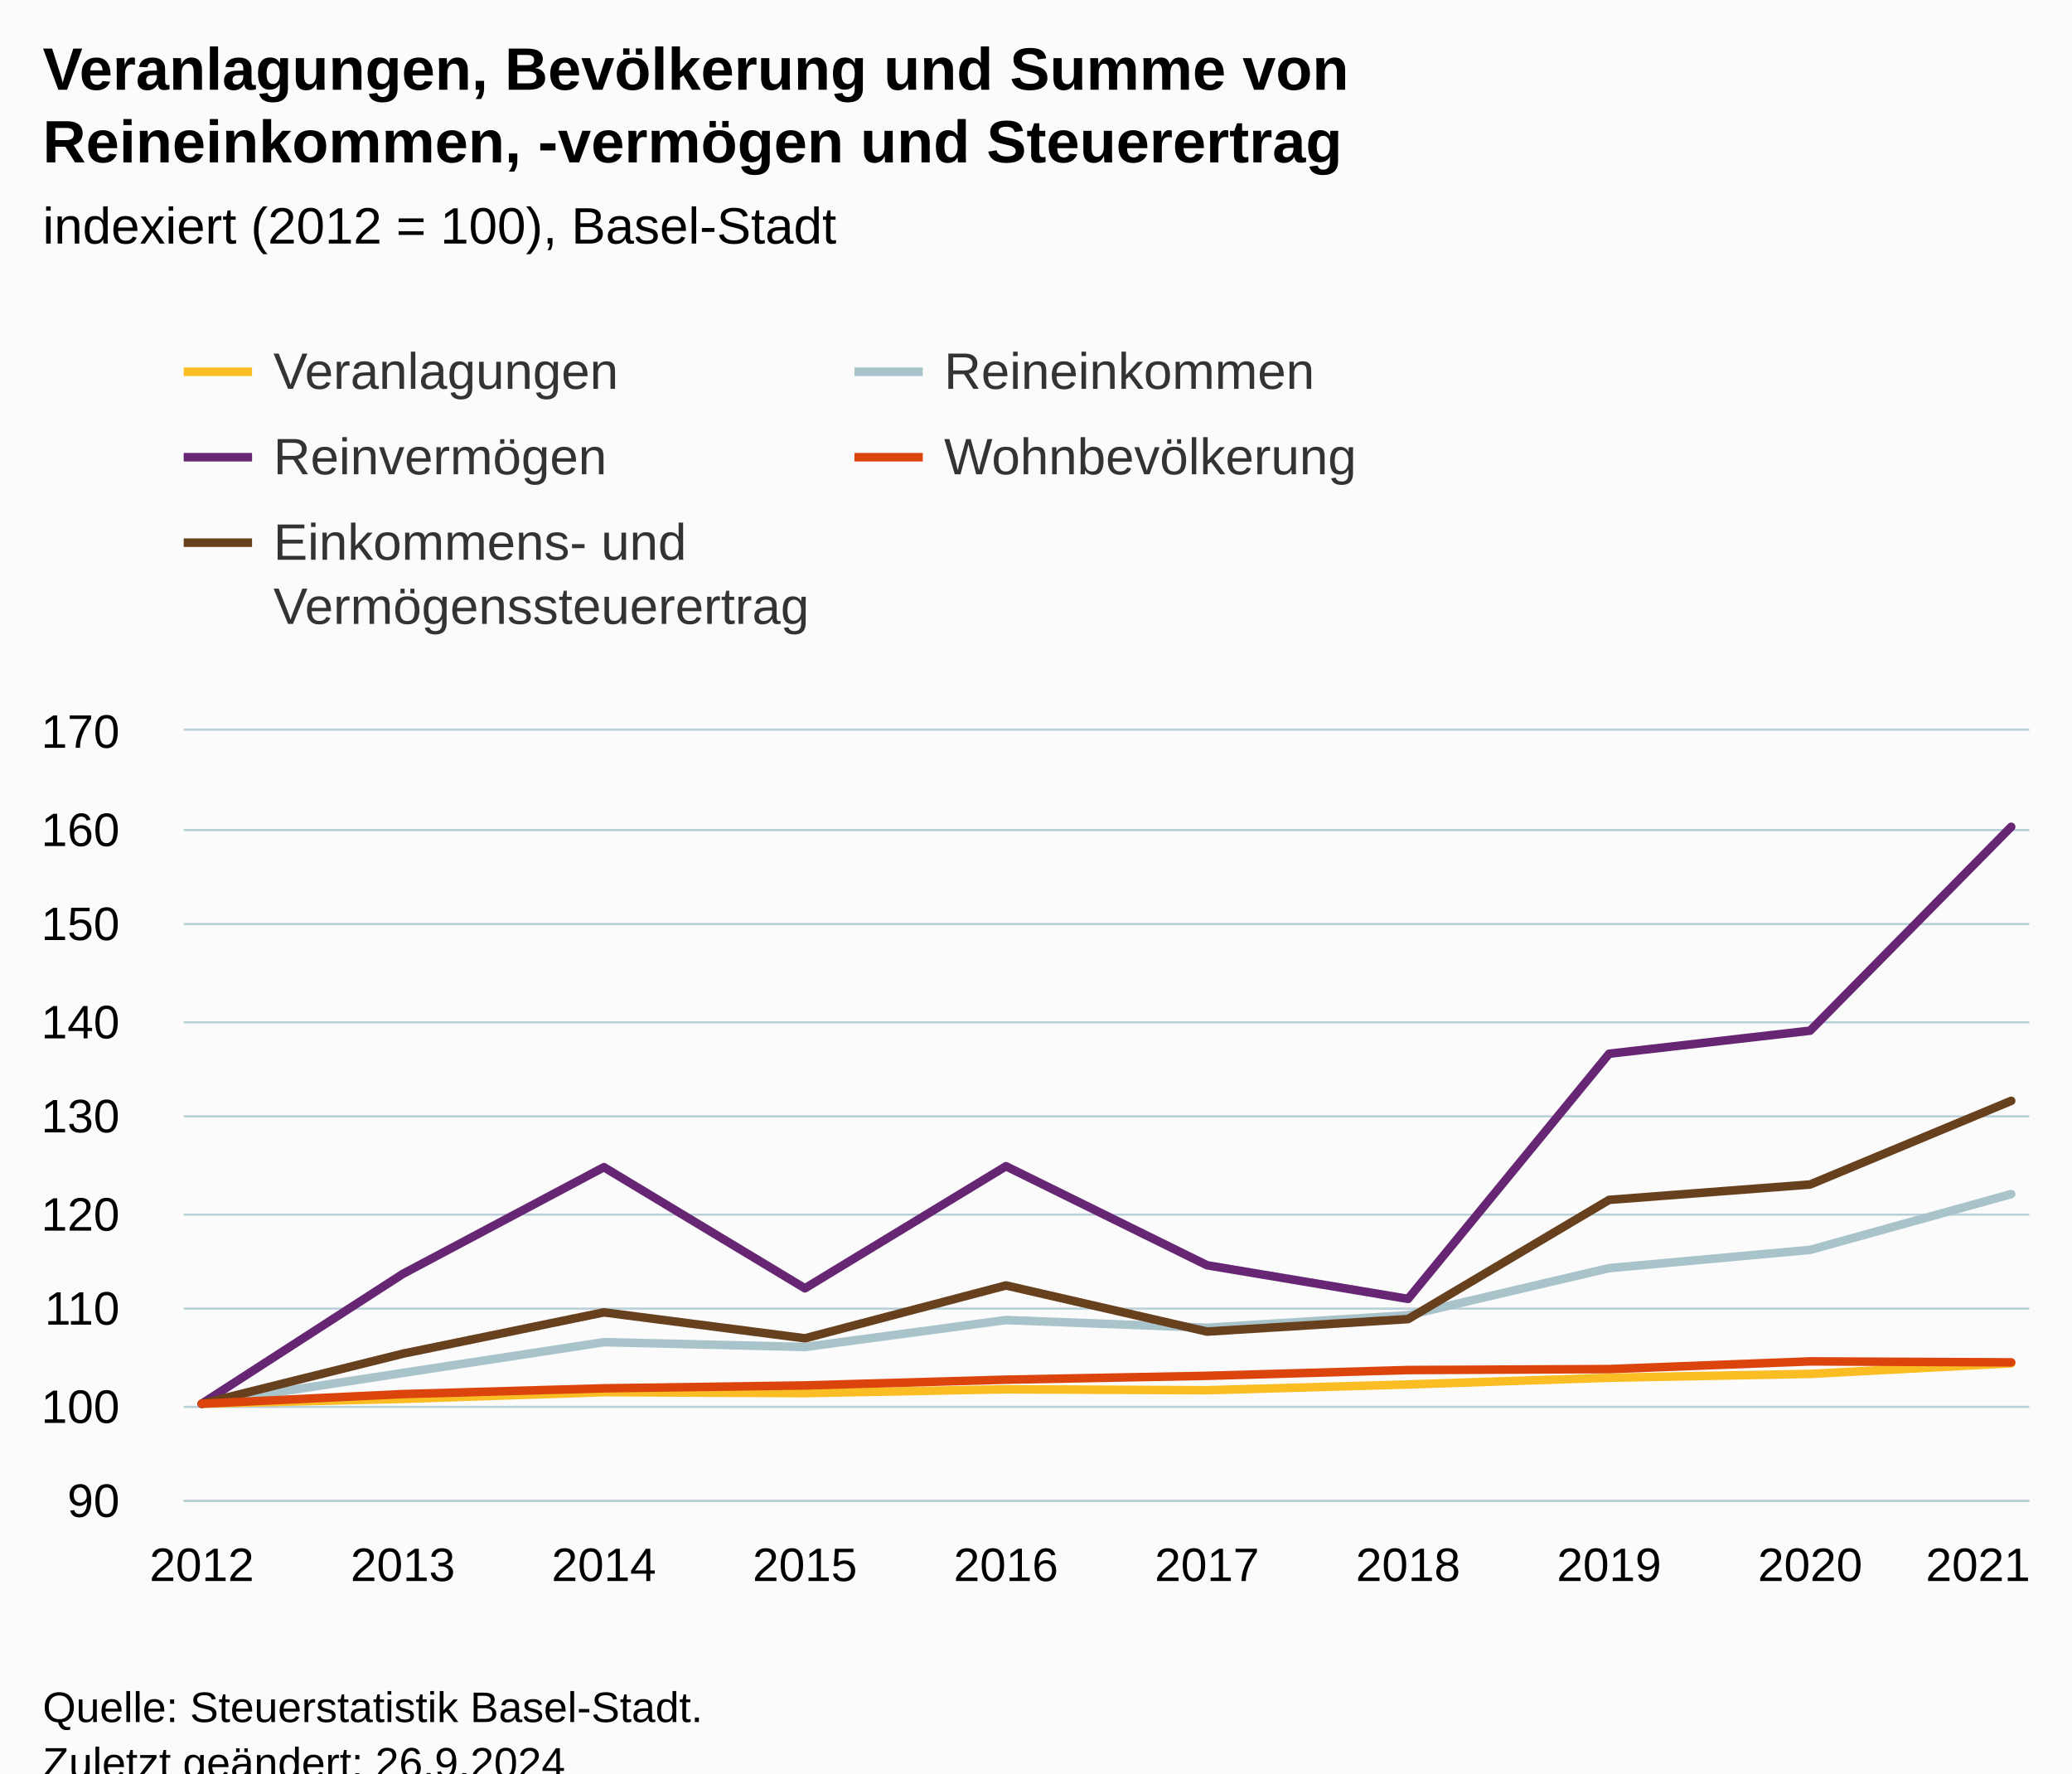
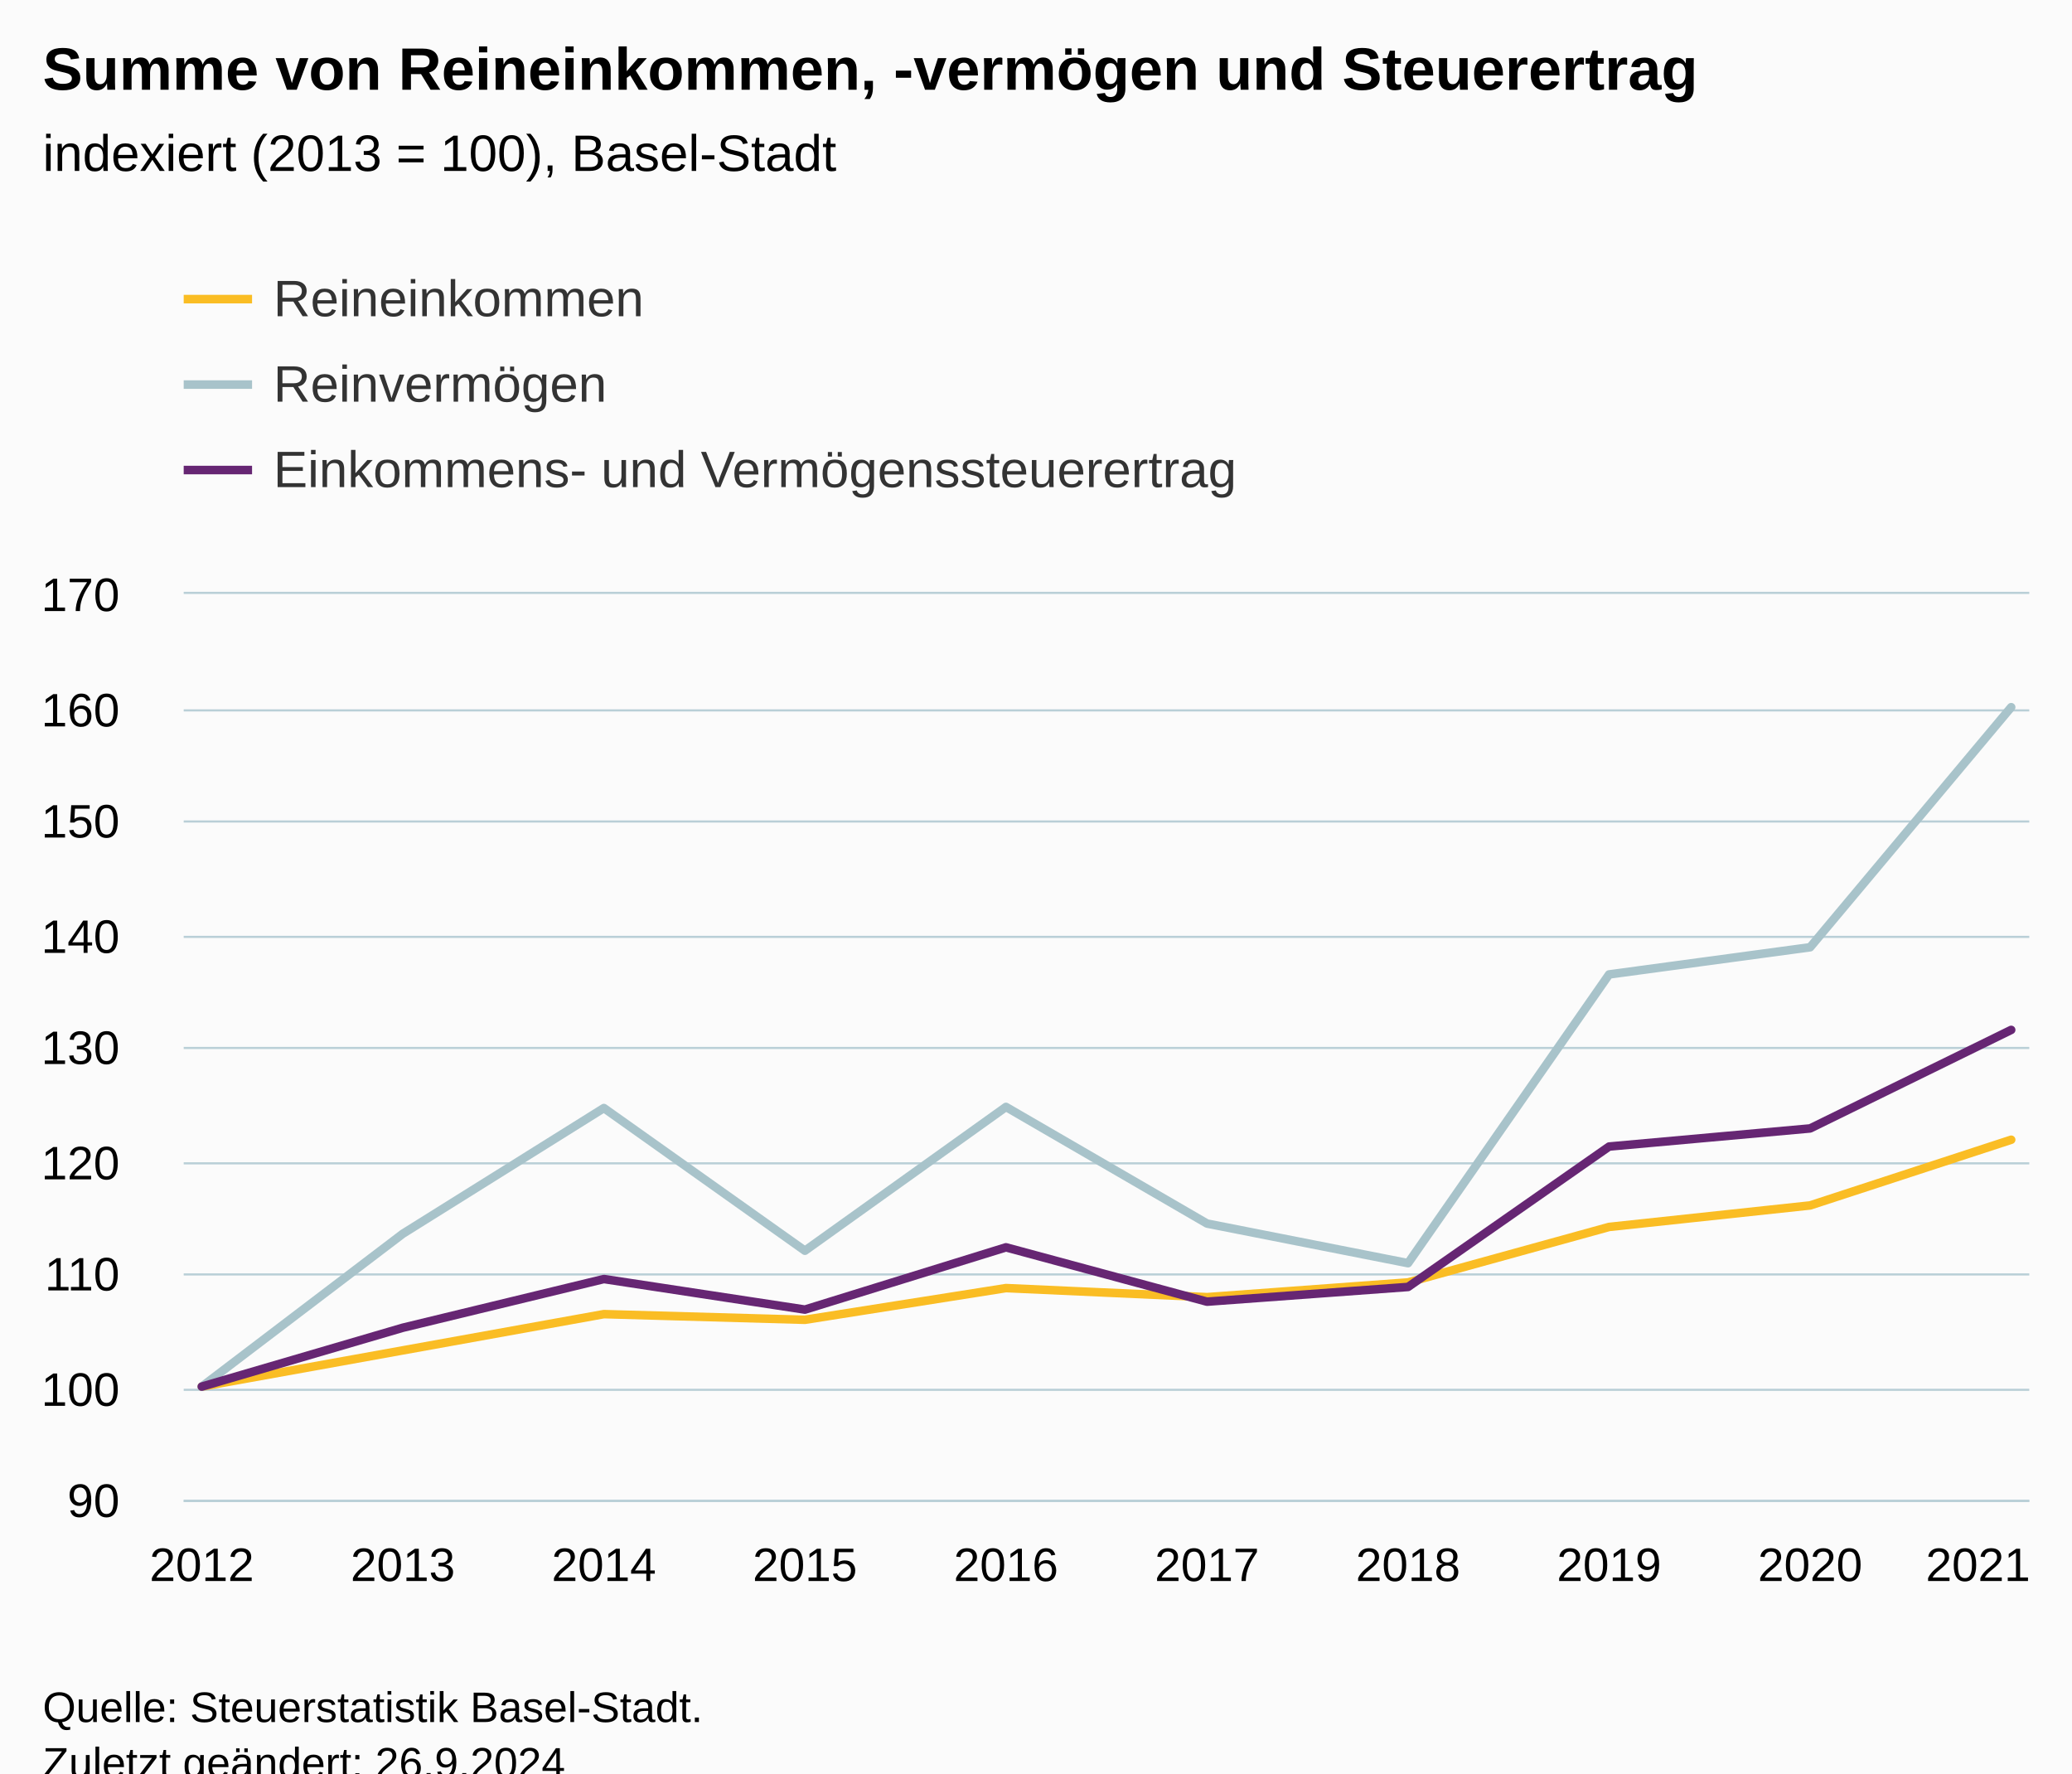
<svg xmlns="http://www.w3.org/2000/svg" version="1.1" class="highcharts-root" style="font-family:Arial;font-size:12px;" viewBox="0 0 485 415">
  <defs>
-     <clipPath id="highcharts-4tvo8ik-57-">
-       <rect x="0" y="0" width="432" height="180" fill="none" />
+     <clipPath id="highcharts-yhjldze-37-">
+       <rect x="0" y="0" width="432" height="212" fill="none" />
    </clipPath>
-     <clipPath id="highcharts-4tvo8ik-68-">
-       <rect x="0" y="0" width="432" height="180" fill="none" />
+     <clipPath id="highcharts-yhjldze-48-">
+       <rect x="0" y="0" width="432" height="212" fill="none" />
    </clipPath>
-     <clipPath id="highcharts-4tvo8ik-109-">
-       <rect x="43" y="171" width="432" height="180" fill="none" />
+     <clipPath id="highcharts-yhjldze-69-">
+       <rect x="43" y="139" width="432" height="212" fill="none" />
    </clipPath>
  </defs>
  <rect fill="#fbfbfb" class="highcharts-background" x="0" y="0" width="485" height="428" rx="0" ry="0" />
-   <rect fill="none" class="highcharts-plot-background" x="43" y="171" width="432" height="180" />
+   <rect fill="none" class="highcharts-plot-background" x="43" y="139" width="432" height="212" />
  <g class="highcharts-pane-group" data-z-index="0" />
  <g class="highcharts-grid highcharts-xaxis-grid" data-z-index="1">
-     <path fill="none" data-z-index="1" class="highcharts-grid-line" d="M 46.5 171 L 46.5 351" opacity="1" />
-     <path fill="none" data-z-index="1" class="highcharts-grid-line" d="M 93.5 171 L 93.5 351" opacity="1" />
-     <path fill="none" data-z-index="1" class="highcharts-grid-line" d="M 140.5 171 L 140.5 351" opacity="1" />
-     <path fill="none" data-z-index="1" class="highcharts-grid-line" d="M 187.5 171 L 187.5 351" opacity="1" />
-     <path fill="none" data-z-index="1" class="highcharts-grid-line" d="M 234.5 171 L 234.5 351" opacity="1" />
-     <path fill="none" data-z-index="1" class="highcharts-grid-line" d="M 282.5 171 L 282.5 351" opacity="1" />
-     <path fill="none" data-z-index="1" class="highcharts-grid-line" d="M 329.5 171 L 329.5 351" opacity="1" />
-     <path fill="none" data-z-index="1" class="highcharts-grid-line" d="M 376.5 171 L 376.5 351" opacity="1" />
-     <path fill="none" data-z-index="1" class="highcharts-grid-line" d="M 423.5 171 L 423.5 351" opacity="1" />
-     <path fill="none" data-z-index="1" class="highcharts-grid-line" d="M 470.5 171 L 470.5 351" opacity="1" />
+     <path fill="none" data-z-index="1" class="highcharts-grid-line" d="M 46.5 139 L 46.5 351" opacity="1" />
+     <path fill="none" data-z-index="1" class="highcharts-grid-line" d="M 93.5 139 L 93.5 351" opacity="1" />
+     <path fill="none" data-z-index="1" class="highcharts-grid-line" d="M 140.5 139 L 140.5 351" opacity="1" />
+     <path fill="none" data-z-index="1" class="highcharts-grid-line" d="M 187.5 139 L 187.5 351" opacity="1" />
+     <path fill="none" data-z-index="1" class="highcharts-grid-line" d="M 234.5 139 L 234.5 351" opacity="1" />
+     <path fill="none" data-z-index="1" class="highcharts-grid-line" d="M 282.5 139 L 282.5 351" opacity="1" />
+     <path fill="none" data-z-index="1" class="highcharts-grid-line" d="M 329.5 139 L 329.5 351" opacity="1" />
+     <path fill="none" data-z-index="1" class="highcharts-grid-line" d="M 376.5 139 L 376.5 351" opacity="1" />
+     <path fill="none" data-z-index="1" class="highcharts-grid-line" d="M 423.5 139 L 423.5 351" opacity="1" />
+     <path fill="none" data-z-index="1" class="highcharts-grid-line" d="M 470.5 139 L 470.5 351" opacity="1" />
  </g>
  <g class="highcharts-grid highcharts-yaxis-grid" data-z-index="1">
    <path fill="none" stroke="#B9CFD7" stroke-width="0.5" data-z-index="1" class="highcharts-grid-line" d="M 43 351.25 L 475 351.25" opacity="1" />
-     <path fill="none" stroke="#B9CFD7" stroke-width="0.5" data-z-index="1" class="highcharts-grid-line" d="M 43 329.25 L 475 329.25" opacity="1" />
-     <path fill="none" stroke="#B9CFD7" stroke-width="0.5" data-z-index="1" class="highcharts-grid-line" d="M 43 306.25 L 475 306.25" opacity="1" />
-     <path fill="none" stroke="#B9CFD7" stroke-width="0.5" data-z-index="1" class="highcharts-grid-line" d="M 43 284.25 L 475 284.25" opacity="1" />
-     <path fill="none" stroke="#B9CFD7" stroke-width="0.5" data-z-index="1" class="highcharts-grid-line" d="M 43 261.25 L 475 261.25" opacity="1" />
-     <path fill="none" stroke="#B9CFD7" stroke-width="0.5" data-z-index="1" class="highcharts-grid-line" d="M 43 239.25 L 475 239.25" opacity="1" />
-     <path fill="none" stroke="#B9CFD7" stroke-width="0.5" data-z-index="1" class="highcharts-grid-line" d="M 43 216.25 L 475 216.25" opacity="1" />
-     <path fill="none" stroke="#B9CFD7" stroke-width="0.5" data-z-index="1" class="highcharts-grid-line" d="M 43 194.25 L 475 194.25" opacity="1" />
-     <path fill="none" stroke="#B9CFD7" stroke-width="0.5" data-z-index="1" class="highcharts-grid-line" d="M 43 170.75 L 475 170.75" opacity="1" />
+     <path fill="none" stroke="#B9CFD7" stroke-width="0.5" data-z-index="1" class="highcharts-grid-line" d="M 43 325.25 L 475 325.25" opacity="1" />
+     <path fill="none" stroke="#B9CFD7" stroke-width="0.5" data-z-index="1" class="highcharts-grid-line" d="M 43 298.25 L 475 298.25" opacity="1" />
+     <path fill="none" stroke="#B9CFD7" stroke-width="0.5" data-z-index="1" class="highcharts-grid-line" d="M 43 272.25 L 475 272.25" opacity="1" />
+     <path fill="none" stroke="#B9CFD7" stroke-width="0.5" data-z-index="1" class="highcharts-grid-line" d="M 43 245.25 L 475 245.25" opacity="1" />
+     <path fill="none" stroke="#B9CFD7" stroke-width="0.5" data-z-index="1" class="highcharts-grid-line" d="M 43 219.25 L 475 219.25" opacity="1" />
+     <path fill="none" stroke="#B9CFD7" stroke-width="0.5" data-z-index="1" class="highcharts-grid-line" d="M 43 192.25 L 475 192.25" opacity="1" />
+     <path fill="none" stroke="#B9CFD7" stroke-width="0.5" data-z-index="1" class="highcharts-grid-line" d="M 43 166.25 L 475 166.25" opacity="1" />
+     <path fill="none" stroke="#B9CFD7" stroke-width="0.5" data-z-index="1" class="highcharts-grid-line" d="M 43 138.75 L 475 138.75" opacity="1" />
  </g>
-   <rect fill="none" class="highcharts-plot-border" data-z-index="1" x="43" y="171" width="432" height="180" />
+   <rect fill="none" class="highcharts-plot-border" data-z-index="1" x="43" y="139" width="432" height="212" />
  <g class="highcharts-axis highcharts-xaxis" data-z-index="2">
    <path fill="none" class="highcharts-axis-line" stroke="#B9CFD7" stroke-width="0.5" data-z-index="7" d="M 43 351.25 L 475 351.25" />
  </g>
  <g class="highcharts-axis highcharts-yaxis" data-z-index="2">
-     <path fill="none" class="highcharts-axis-line" data-z-index="7" d="M 43 171 L 43 351" />
+     <path fill="none" class="highcharts-axis-line" data-z-index="7" d="M 43 139 L 43 351" />
  </g>
  <g class="highcharts-series-group" data-z-index="3">
-     <g class="highcharts-series highcharts-series-0 highcharts-line-series" data-z-index="0.1" opacity="1" transform="translate(43,171) scale(1 1)" clip-path="url(#highcharts-4tvo8ik-68-)">
-       <path fill="none" d="M 4.235 157.5 L 51.294 156.375 L 98.353 154.8 L 145.412 155.025 L 192.471 154.125 L 239.529 154.35 L 286.588 153 L 333.647 151.425 L 380.706 150.525 L 427.765 148.05" class="highcharts-graph" data-z-index="1" stroke="#FABD24" stroke-width="2" stroke-linejoin="round" stroke-linecap="round" />
+     <g class="highcharts-series highcharts-series-0 highcharts-line-series" data-z-index="0.1" opacity="1" transform="translate(43,139) scale(1 1)" clip-path="url(#highcharts-yhjldze-48-)">
+       <path fill="none" d="M 4.235 185.5 L 51.294 177.02 L 98.353 168.54 L 145.412 169.865 L 192.471 162.445 L 239.529 164.565 L 286.588 161.12 L 333.647 148.135 L 380.706 143.1 L 427.765 127.73" class="highcharts-graph" data-z-index="1" stroke="#FABD24" stroke-width="2" stroke-linejoin="round" stroke-linecap="round" />
    </g>
-     <g class="highcharts-markers highcharts-series-0 highcharts-line-series" data-z-index="0.1" opacity="1" transform="translate(43,171) scale(1 1)" clip-path="none" />
-     <g class="highcharts-series highcharts-series-1 highcharts-line-series" data-z-index="0.1" opacity="1" transform="translate(43,171) scale(1 1)" clip-path="url(#highcharts-4tvo8ik-68-)">
-       <path fill="none" d="M 4.235 157.5 L 51.294 150.3 L 98.353 143.1 L 145.412 144.225 L 192.471 137.925 L 239.529 139.725 L 286.588 136.8 L 333.647 125.775 L 380.706 121.5 L 427.765 108.45" class="highcharts-graph" data-z-index="1" stroke="#A8C3CA" stroke-width="2" stroke-linejoin="round" stroke-linecap="round" />
+     <g class="highcharts-markers highcharts-series-0 highcharts-line-series" data-z-index="0.1" opacity="1" transform="translate(43,139) scale(1 1)" clip-path="none" />
+     <g class="highcharts-series highcharts-series-1 highcharts-line-series" data-z-index="0.1" opacity="1" transform="translate(43,139) scale(1 1)" clip-path="url(#highcharts-yhjldze-48-)">
+       <path fill="none" d="M 4.235 185.5 L 51.294 149.725 L 98.353 120.31 L 145.412 153.7 L 192.471 120.045 L 239.529 147.34 L 286.588 156.615 L 333.647 89.04 L 380.706 82.68 L 427.765 26.5" class="highcharts-graph" data-z-index="1" stroke="#A8C3CA" stroke-width="2" stroke-linejoin="round" stroke-linecap="round" />
    </g>
-     <g class="highcharts-markers highcharts-series-1 highcharts-line-series" data-z-index="0.1" opacity="1" transform="translate(43,171) scale(1 1)" clip-path="none" />
-     <g class="highcharts-series highcharts-series-2 highcharts-line-series" data-z-index="0.1" opacity="1" transform="translate(43,171) scale(1 1)" clip-path="url(#highcharts-4tvo8ik-68-)">
-       <path fill="none" d="M 4.235 157.5 L 51.294 127.125 L 98.353 102.15 L 145.412 130.5 L 192.471 101.925 L 239.529 125.1 L 286.588 132.975 L 333.647 75.6 L 380.706 70.2 L 427.765 22.5" class="highcharts-graph" data-z-index="1" stroke="#662673" stroke-width="2" stroke-linejoin="round" stroke-linecap="round" />
+     <g class="highcharts-markers highcharts-series-1 highcharts-line-series" data-z-index="0.1" opacity="1" transform="translate(43,139) scale(1 1)" clip-path="none" />
+     <g class="highcharts-series highcharts-series-2 highcharts-line-series" data-z-index="0.1" opacity="1" transform="translate(43,139) scale(1 1)" clip-path="url(#highcharts-yhjldze-48-)">
+       <path fill="none" d="M 4.235 185.5 L 51.294 171.72 L 98.353 160.325 L 145.412 167.48 L 192.471 152.905 L 239.529 165.625 L 286.588 162.18 L 333.647 129.32 L 380.706 125.08 L 427.765 102.025" class="highcharts-graph" data-z-index="1" stroke="#662673" stroke-width="2" stroke-linejoin="round" stroke-linecap="round" />
    </g>
-     <g class="highcharts-markers highcharts-series-2 highcharts-line-series" data-z-index="0.1" opacity="1" transform="translate(43,171) scale(1 1)" clip-path="none" />
-     <g class="highcharts-series highcharts-series-3 highcharts-line-series" data-z-index="0.1" opacity="1" transform="translate(43,171) scale(1 1)" clip-path="url(#highcharts-4tvo8ik-68-)">
-       <path fill="none" d="M 4.235 157.5 L 51.294 145.8 L 98.353 136.125 L 145.412 142.2 L 192.471 129.825 L 239.529 140.625 L 286.588 137.7 L 333.647 109.8 L 380.706 106.2 L 427.765 86.625" class="highcharts-graph" data-z-index="1" stroke="#67401E" stroke-width="2" stroke-linejoin="round" stroke-linecap="round" />
-     </g>
-     <g class="highcharts-markers highcharts-series-3 highcharts-line-series" data-z-index="0.1" opacity="1" transform="translate(43,171) scale(1 1)" clip-path="none" />
-     <g class="highcharts-series highcharts-series-4 highcharts-line-series" data-z-index="0.1" opacity="1" transform="translate(43,171) scale(1 1)" clip-path="url(#highcharts-4tvo8ik-68-)">
-       <path fill="none" d="M 4.235 157.5 L 51.294 155.25 L 98.353 153.9 L 145.412 153.225 L 192.471 151.875 L 239.529 150.975 L 286.588 149.625 L 333.647 149.4 L 380.706 147.6 L 427.765 147.825" class="highcharts-graph" data-z-index="1" stroke="#DC440E" stroke-width="2" stroke-linejoin="round" stroke-linecap="round" />
-     </g>
-     <g class="highcharts-markers highcharts-series-4 highcharts-line-series" data-z-index="0.1" opacity="1" transform="translate(43,171) scale(1 1)" clip-path="none" />
+     <g class="highcharts-markers highcharts-series-2 highcharts-line-series" data-z-index="0.1" opacity="1" transform="translate(43,139) scale(1 1)" clip-path="none" />
  </g>
  <text x="10" text-anchor="start" class="highcharts-title" data-z-index="4" style="color:#000000;font-size:14px;font-weight:bold;fill:#000000;" y="21">
-     <tspan>Veranlagungen, Bevölkerung und Summe von</tspan>
-     <tspan dy="17" x="10">Reineinkommen, -vermögen und Steuerertrag</tspan>
+     <tspan>Summe von Reineinkommen, -vermögen und Steuerertrag</tspan>
  </text>
-   <text x="10" text-anchor="start" class="highcharts-subtitle" data-z-index="4" style="color:#000000;font-size:12px;font-weight:normal;fill:#000000;" y="57">
-     <tspan>indexiert (2012 = 100), Basel-Stadt</tspan>
+   <text x="10" text-anchor="start" class="highcharts-subtitle" data-z-index="4" style="color:#000000;font-size:12px;font-weight:normal;fill:#000000;" y="40">
+     <tspan>indexiert (2013 = 100), Basel-Stadt</tspan>
  </text>
  <text x="10" text-anchor="start" class="highcharts-caption" data-z-index="4" style="color:#666666;fill:#666666;" y="385" />
-   <g class="highcharts-legend" data-z-index="7" transform="translate(35,73)">
-     <rect fill="none" class="highcharts-legend-box" rx="0" ry="0" x="0" y="0" width="325" height="86" visibility="visible" />
+   <g class="highcharts-legend" data-z-index="7" transform="translate(35,56)">
+     <rect fill="none" class="highcharts-legend-box" rx="0" ry="0" x="0" y="0" width="273" height="71" visibility="visible" />
    <g data-z-index="1">
      <g>
        <g class="highcharts-legend-item highcharts-line-series highcharts-color-undefined highcharts-series-0" data-z-index="1" transform="translate(8,3)">
          <path fill="none" d="M 0 11 L 16 11" class="highcharts-graph" stroke="#FABD24" stroke-width="2" />
          <text x="21" style="color:#333333;cursor:pointer;font-size:12px;font-weight:normal;fill:#333333;" text-anchor="start" data-z-index="2" y="15">
-             <tspan>Veranlagungen</tspan>
-           </text>
-         </g>
-         <g class="highcharts-legend-item highcharts-line-series highcharts-color-undefined highcharts-series-1" data-z-index="1" transform="translate(165,3)">
-           <path fill="none" d="M 0 11 L 16 11" class="highcharts-graph" stroke="#A8C3CA" stroke-width="2" />
-           <text x="21" y="15" style="color:#333333;cursor:pointer;font-size:12px;font-weight:normal;fill:#333333;" text-anchor="start" data-z-index="2">
            <tspan>Reineinkommen</tspan>
          </text>
        </g>
-         <g class="highcharts-legend-item highcharts-line-series highcharts-color-undefined highcharts-series-2" data-z-index="1" transform="translate(8,23)">
-           <path fill="none" d="M 0 11 L 16 11" class="highcharts-graph" stroke="#662673" stroke-width="2" />
+         <g class="highcharts-legend-item highcharts-line-series highcharts-color-undefined highcharts-series-1" data-z-index="1" transform="translate(8,23)">
+           <path fill="none" d="M 0 11 L 16 11" class="highcharts-graph" stroke="#A8C3CA" stroke-width="2" />
          <text x="21" y="15" style="color:#333333;cursor:pointer;font-size:12px;font-weight:normal;fill:#333333;" text-anchor="start" data-z-index="2">
            <tspan>Reinvermögen</tspan>
          </text>
        </g>
-         <g class="highcharts-legend-item highcharts-line-series highcharts-color-undefined highcharts-series-4" data-z-index="1" transform="translate(165,23)">
-           <path fill="none" d="M 0 11 L 16 11" class="highcharts-graph" stroke="#DC440E" stroke-width="2" />
+         <g class="highcharts-legend-item highcharts-line-series highcharts-color-undefined highcharts-series-2" data-z-index="1" transform="translate(8,43)">
+           <path fill="none" d="M 0 11 L 16 11" class="highcharts-graph" stroke="#662673" stroke-width="2" />
          <text x="21" y="15" style="color:#333333;cursor:pointer;font-size:12px;font-weight:normal;fill:#333333;" text-anchor="start" data-z-index="2">
-             <tspan>Wohnbevölkerung</tspan>
-           </text>
-         </g>
-         <g class="highcharts-legend-item highcharts-line-series highcharts-color-undefined highcharts-series-3" data-z-index="1" transform="translate(8,43)">
-           <path fill="none" d="M 0 11 L 16 11" class="highcharts-graph" stroke="#67401E" stroke-width="2" />
-           <text x="21" y="15" style="color:#333333;cursor:pointer;font-size:12px;font-weight:normal;fill:#333333;" text-anchor="start" data-z-index="2">
-             <tspan>Einkommens- und</tspan>
-             <tspan x="21" dy="15">Vermögenssteuerertrag</tspan>
+             <tspan>Einkommens- und Vermögenssteuerertrag</tspan>
          </text>
        </g>
      </g>
    </g>
  </g>
  <g class="highcharts-axis-labels highcharts-xaxis-labels" data-z-index="7">
    <text x="47.235" style="color:#000000;cursor:default;font-size:11px;fill:#000000;" text-anchor="middle" transform="translate(0,0)" y="370" opacity="1">2012</text>
    <text x="94.294" style="color:#000000;cursor:default;font-size:11px;fill:#000000;" text-anchor="middle" transform="translate(0,0)" y="370" opacity="1">2013</text>
    <text x="141.353" style="color:#000000;cursor:default;font-size:11px;fill:#000000;" text-anchor="middle" transform="translate(0,0)" y="370" opacity="1">2014</text>
    <text x="188.412" style="color:#000000;cursor:default;font-size:11px;fill:#000000;" text-anchor="middle" transform="translate(0,0)" y="370" opacity="1">2015</text>
    <text x="235.471" style="color:#000000;cursor:default;font-size:11px;fill:#000000;" text-anchor="middle" transform="translate(0,0)" y="370" opacity="1">2016</text>
    <text x="282.529" style="color:#000000;cursor:default;font-size:11px;fill:#000000;" text-anchor="middle" transform="translate(0,0)" y="370" opacity="1">2017</text>
    <text x="329.588" style="color:#000000;cursor:default;font-size:11px;fill:#000000;" text-anchor="middle" transform="translate(0,0)" y="370" opacity="1">2018</text>
    <text x="376.647" style="color:#000000;cursor:default;font-size:11px;fill:#000000;" text-anchor="middle" transform="translate(0,0)" y="370" opacity="1">2019</text>
    <text x="423.706" style="color:#000000;cursor:default;font-size:11px;fill:#000000;" text-anchor="middle" transform="translate(0,0)" y="370" opacity="1">2020</text>
    <text x="463" style="color:#000000;cursor:default;font-size:11px;fill:#000000;" text-anchor="middle" transform="translate(0,0)" y="370" opacity="1">2021</text>
  </g>
  <g class="highcharts-axis-labels highcharts-yaxis-labels" data-z-index="7">
    <text x="28" style="color:#000000;cursor:default;font-size:11px;fill:#000000;" text-anchor="end" transform="translate(0,0)" y="355" opacity="1">90</text>
-     <text x="28" style="color:#000000;cursor:default;font-size:11px;fill:#000000;" text-anchor="end" transform="translate(0,0)" y="333" opacity="1">100</text>
-     <text x="28" style="color:#000000;cursor:default;font-size:11px;fill:#000000;" text-anchor="end" transform="translate(0,0)" y="310" opacity="1">110</text>
-     <text x="28" style="color:#000000;cursor:default;font-size:11px;fill:#000000;" text-anchor="end" transform="translate(0,0)" y="288" opacity="1">120</text>
-     <text x="28" style="color:#000000;cursor:default;font-size:11px;fill:#000000;" text-anchor="end" transform="translate(0,0)" y="265" opacity="1">130</text>
-     <text x="28" style="color:#000000;cursor:default;font-size:11px;fill:#000000;" text-anchor="end" transform="translate(0,0)" y="243" opacity="1">140</text>
-     <text x="28" style="color:#000000;cursor:default;font-size:11px;fill:#000000;" text-anchor="end" transform="translate(0,0)" y="220" opacity="1">150</text>
-     <text x="28" style="color:#000000;cursor:default;font-size:11px;fill:#000000;" text-anchor="end" transform="translate(0,0)" y="198" opacity="1">160</text>
-     <text x="28" style="color:#000000;cursor:default;font-size:11px;fill:#000000;" text-anchor="end" transform="translate(0,0)" y="175" opacity="1">170</text>
+     <text x="28" style="color:#000000;cursor:default;font-size:11px;fill:#000000;" text-anchor="end" transform="translate(0,0)" y="329" opacity="1">100</text>
+     <text x="28" style="color:#000000;cursor:default;font-size:11px;fill:#000000;" text-anchor="end" transform="translate(0,0)" y="302" opacity="1">110</text>
+     <text x="28" style="color:#000000;cursor:default;font-size:11px;fill:#000000;" text-anchor="end" transform="translate(0,0)" y="276" opacity="1">120</text>
+     <text x="28" style="color:#000000;cursor:default;font-size:11px;fill:#000000;" text-anchor="end" transform="translate(0,0)" y="249" opacity="1">130</text>
+     <text x="28" style="color:#000000;cursor:default;font-size:11px;fill:#000000;" text-anchor="end" transform="translate(0,0)" y="223" opacity="1">140</text>
+     <text x="28" style="color:#000000;cursor:default;font-size:11px;fill:#000000;" text-anchor="end" transform="translate(0,0)" y="196" opacity="1">150</text>
+     <text x="28" style="color:#000000;cursor:default;font-size:11px;fill:#000000;" text-anchor="end" transform="translate(0,0)" y="170" opacity="1">160</text>
+     <text x="28" style="color:#000000;cursor:default;font-size:11px;fill:#000000;" text-anchor="end" transform="translate(0,0)" y="143" opacity="1">170</text>
  </g>
  <text x="10" class="highcharts-credits" text-anchor="start" data-z-index="8" style="cursor:default;color:#000000;font-size:10px;fill:#000000;" y="403">
    <tspan>Quelle: Steuerstatistik Basel-Stadt.</tspan>
    <tspan x="10" dy="13">Zuletzt geändert: 26.9.2024</tspan>
  </text>
-   <g class="highcharts-control-points" data-z-index="99" clip-path="url(#highcharts-4tvo8ik-109-)" />
+   <g class="highcharts-control-points" data-z-index="99" clip-path="url(#highcharts-yhjldze-69-)" />
</svg>
